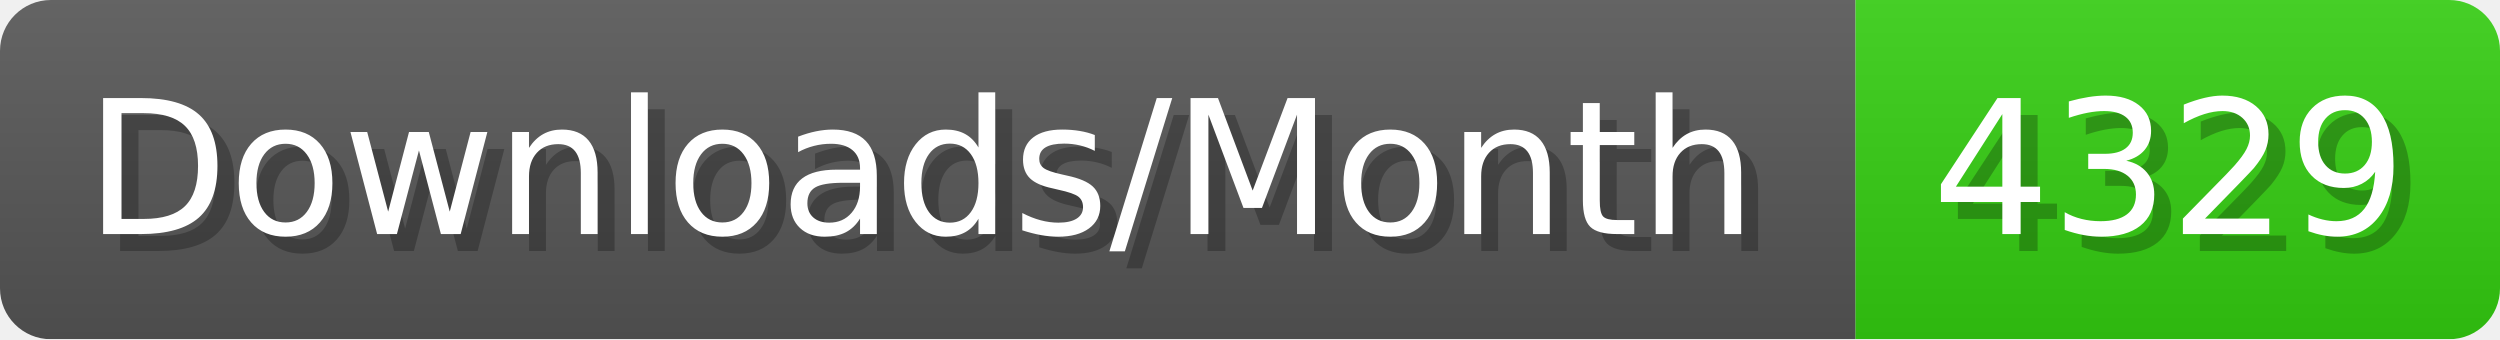
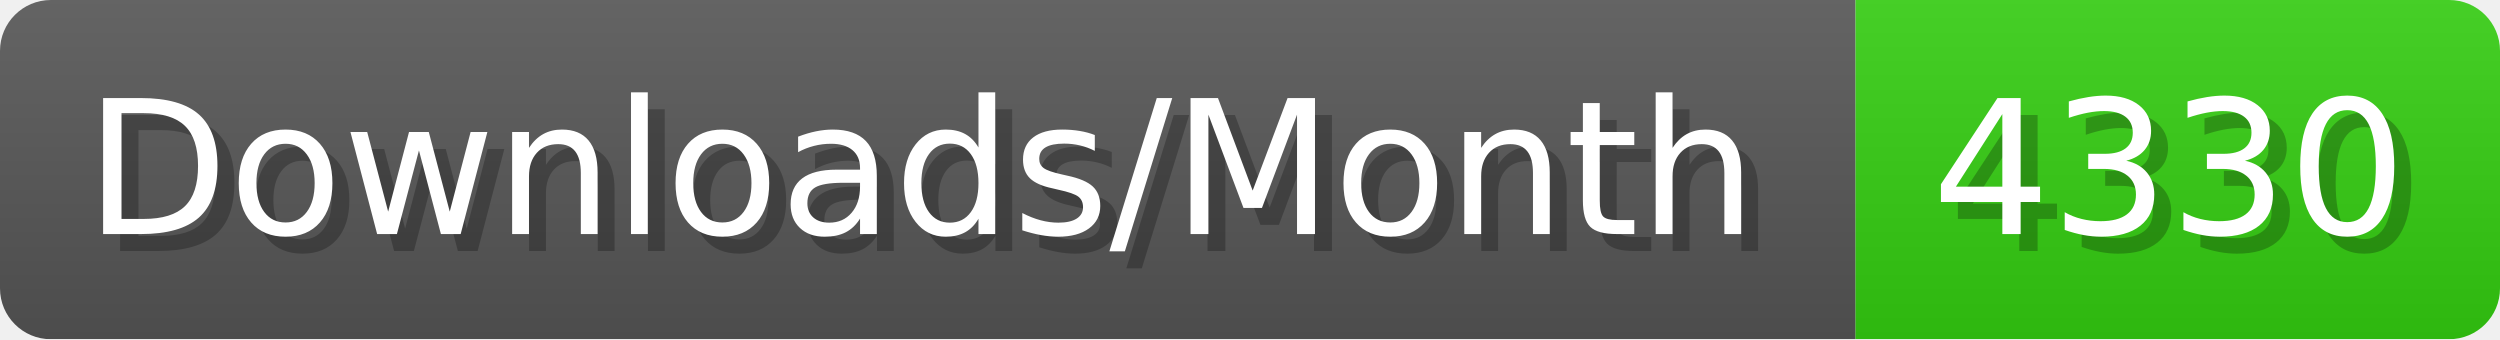
- <svg xmlns="http://www.w3.org/2000/svg" width="147.4" height="20" viewBox="0 0 1474 200" role="img" aria-label="Downloads/Month: 4329">
+ <svg xmlns="http://www.w3.org/2000/svg" width="147.4" height="20" viewBox="0 0 1474 200" role="img" aria-label="Downloads/Month: 4330">
  <linearGradient id="YlXUI" x2="0" y2="100%">
    <stop offset="0" stop-opacity=".1" stop-color="#EEE" />
    <stop offset="1" stop-opacity=".1" />
  </linearGradient>
  <mask id="JHhop">
    <rect width="1474" height="200" rx="30" fill="#FFF" />
  </mask>
  <g mask="url(#JHhop)">
    <rect width="1094" height="200" fill="#555" />
    <rect width="380" height="200" fill="#3C1" x="1094" />
    <rect width="1474" height="200" fill="url(#YlXUI)" />
  </g>
  <g aria-hidden="true" fill="#fff" text-anchor="start" font-family="Verdana,DejaVu Sans,sans-serif" font-size="110">
    <text x="60" y="148" textLength="994" fill="#000" opacity="0.25">Downloads/Month</text>
    <text x="50" y="138" textLength="994">Downloads/Month</text>
-     <text x="1149" y="148" textLength="280" fill="#000" opacity="0.25">4329</text>
-     <text x="1139" y="138" textLength="280">4329</text>
+     <text x="1149" y="148" textLength="280" fill="#000" opacity="0.25">4330</text>
+     <text x="1139" y="138" textLength="280">4330</text>
  </g>
</svg>
